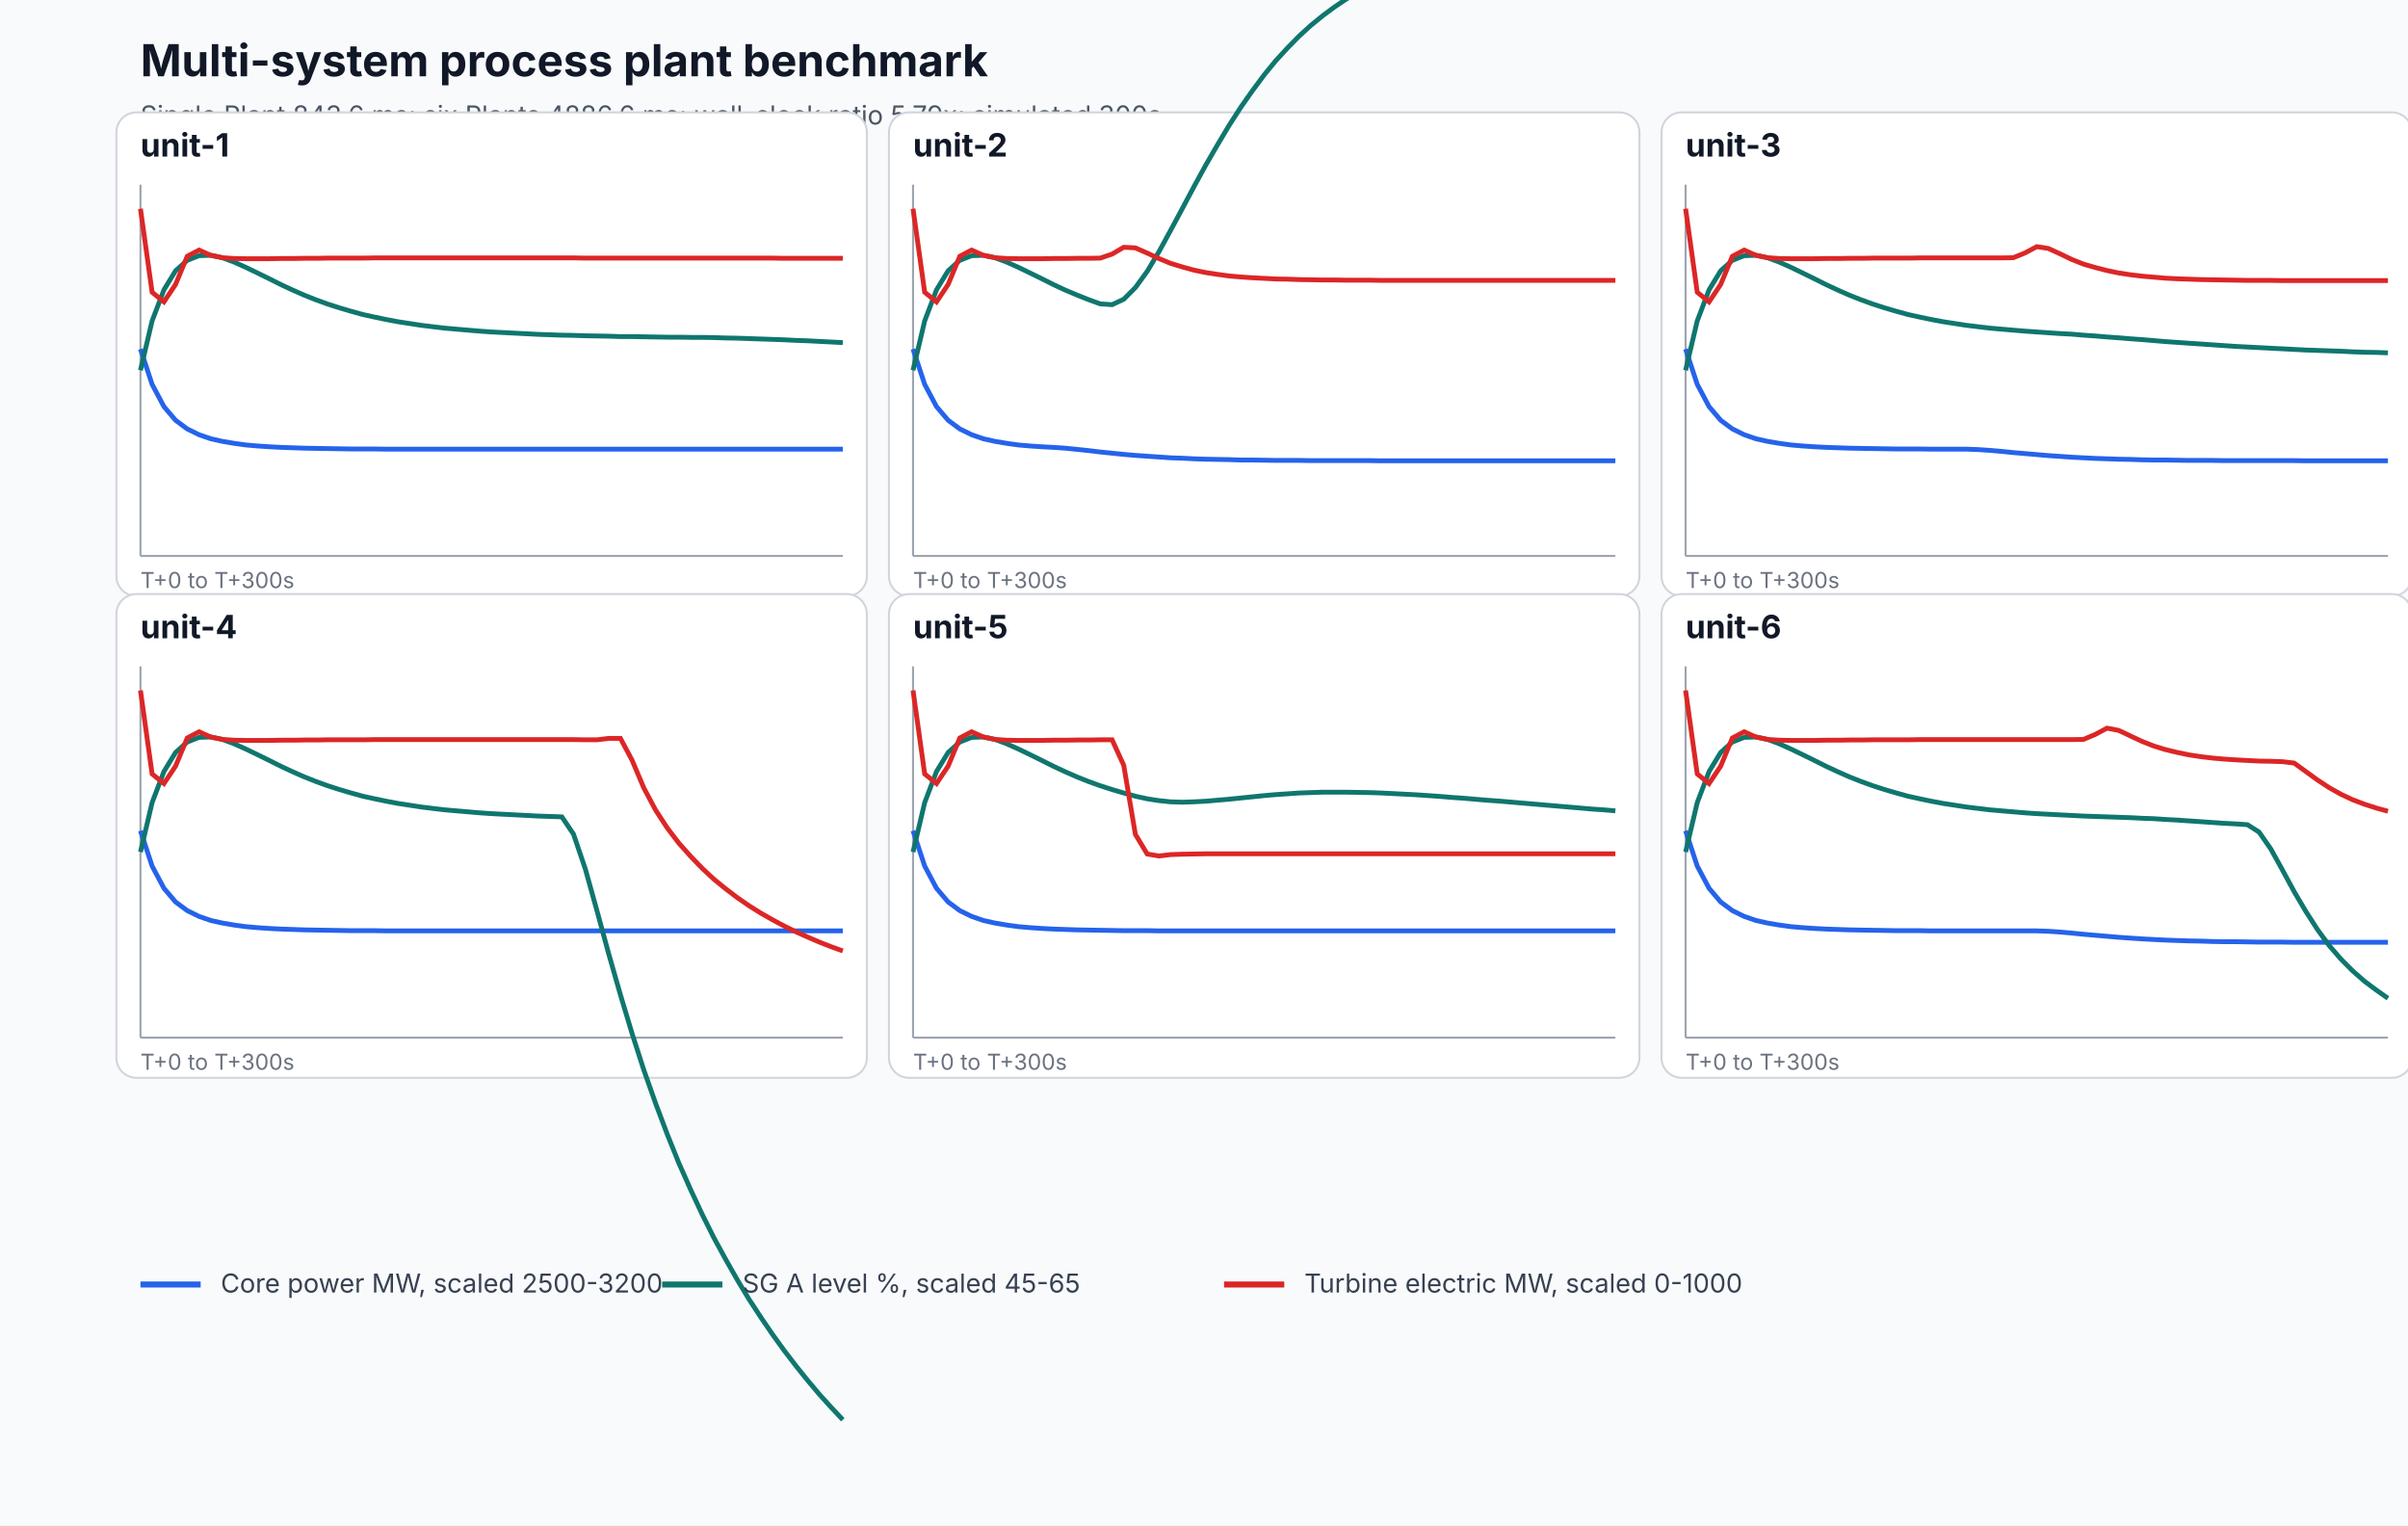
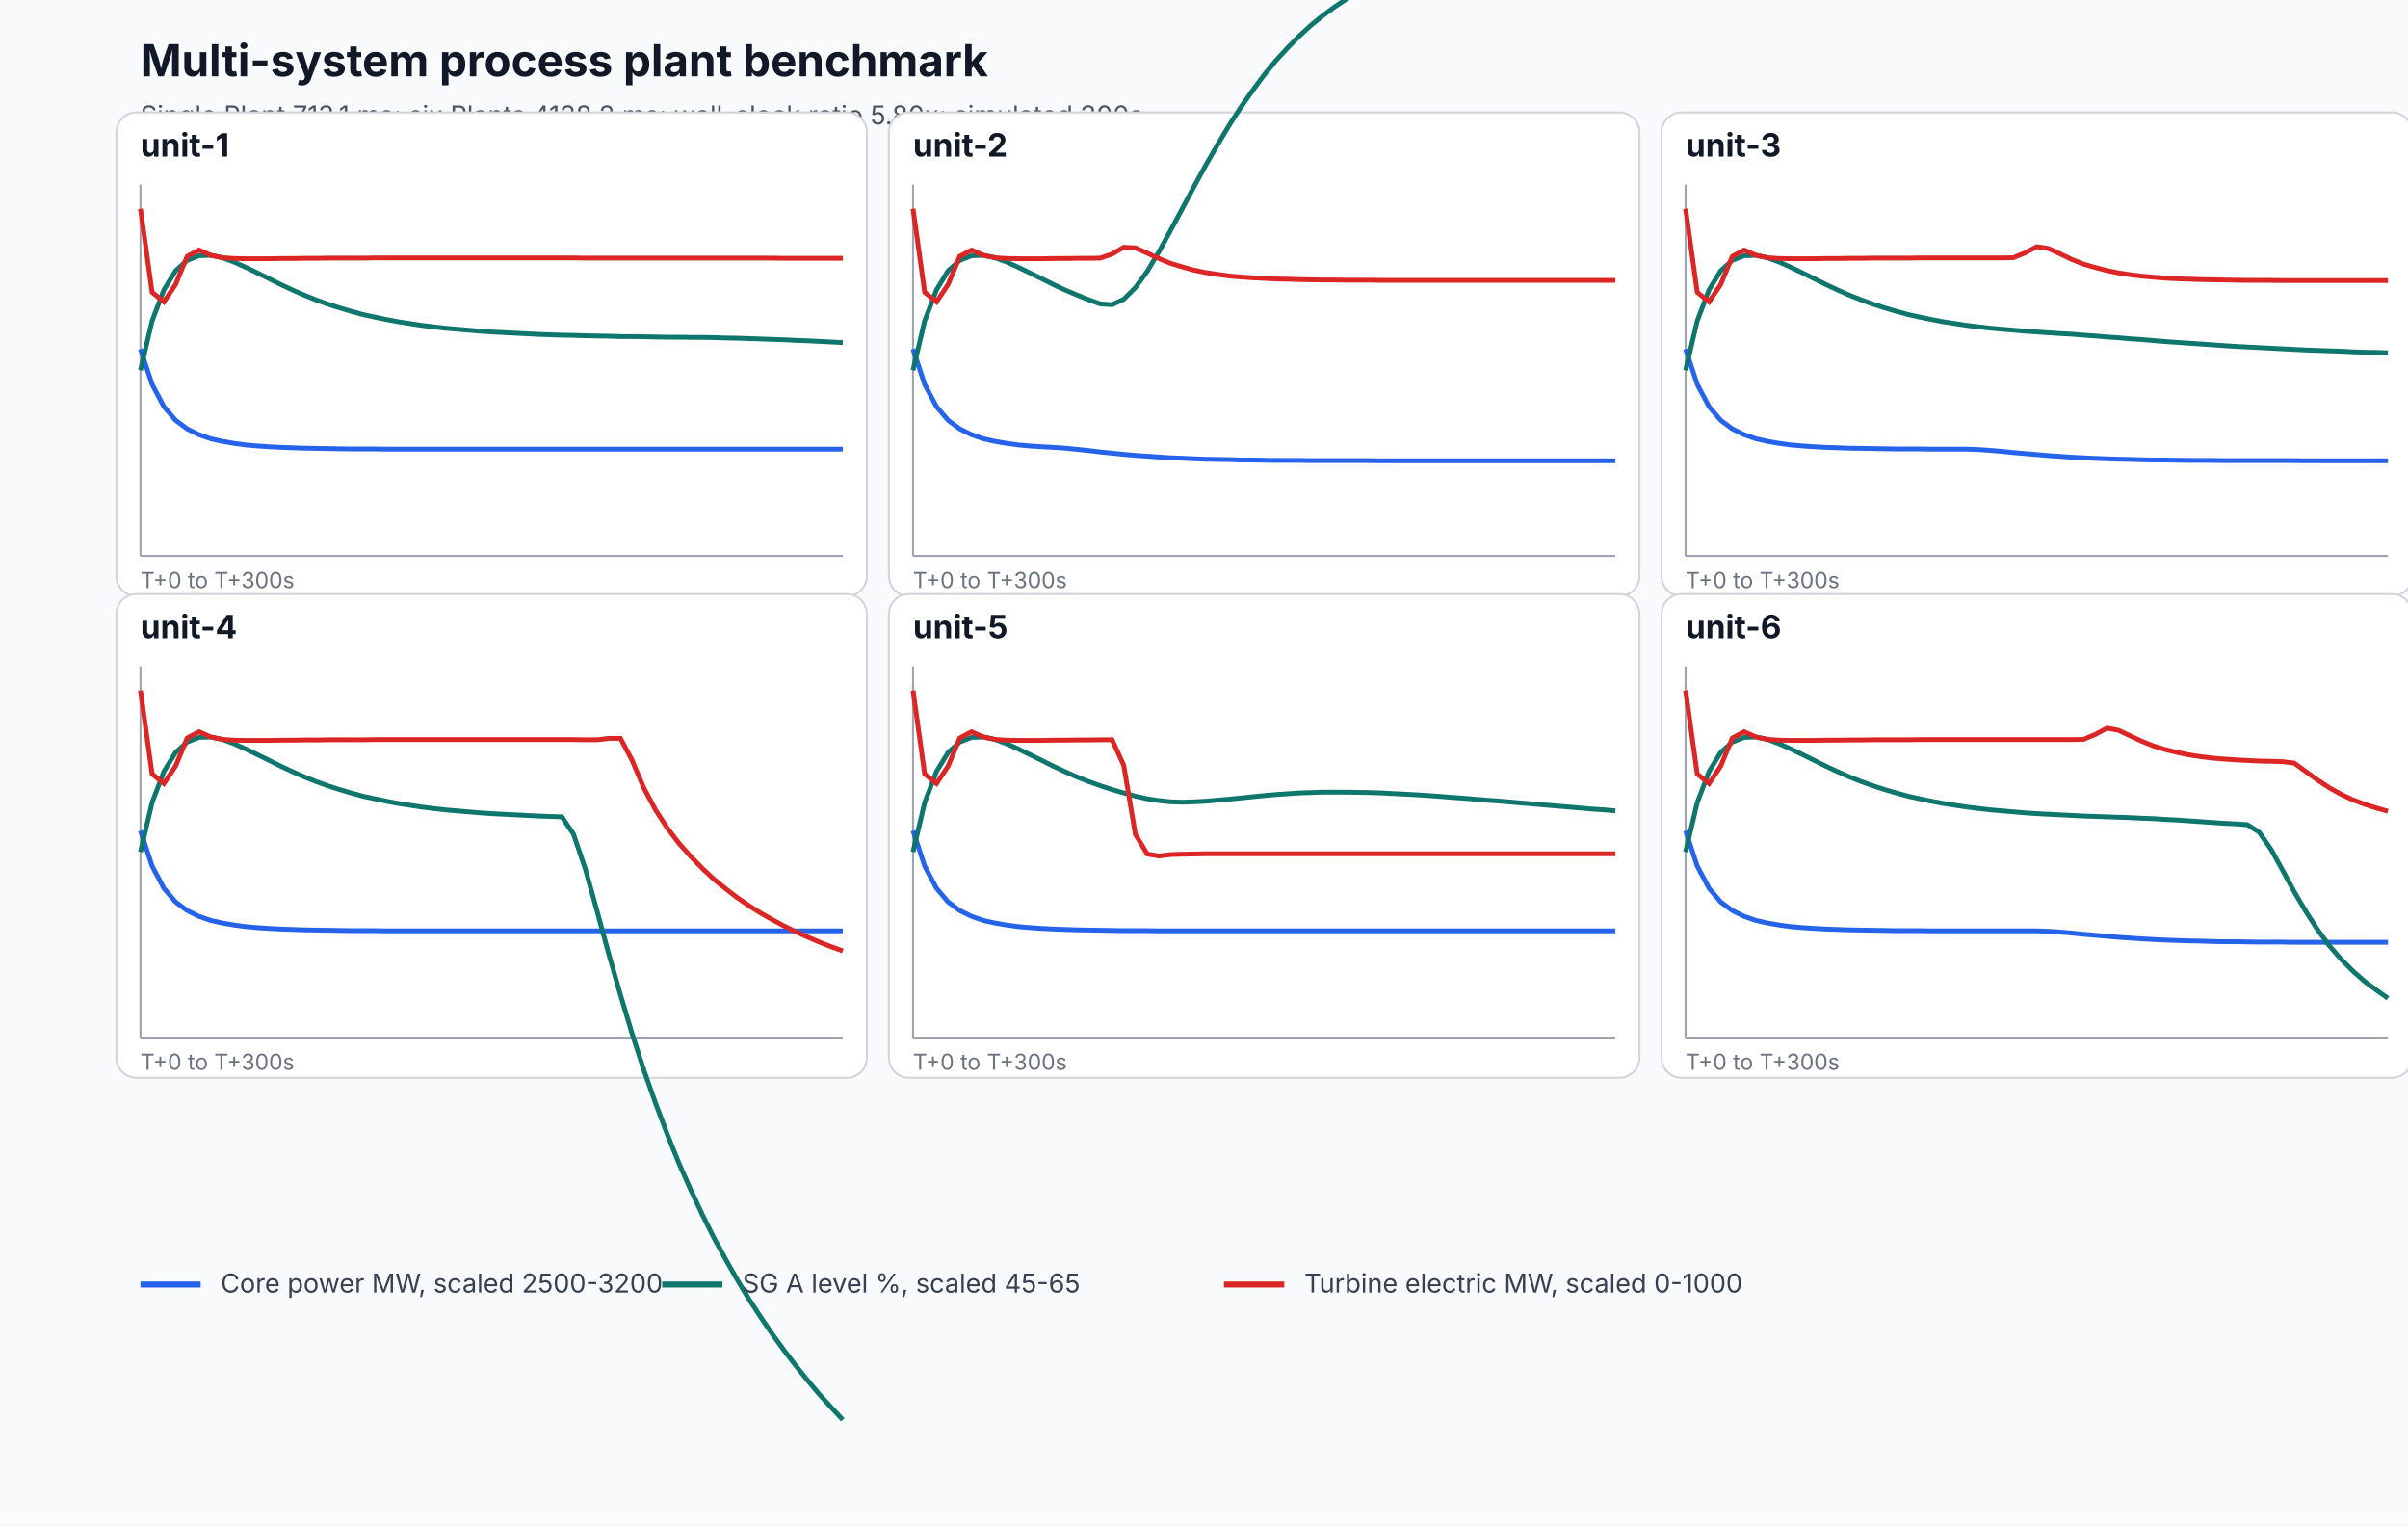
<svg xmlns="http://www.w3.org/2000/svg" width="1200" height="760" viewBox="0 0 1200 760" role="img" aria-labelledby="title desc">
  <rect width="100%" height="100%" fill="#f8fafc" />
  <text x="70" y="38" font-family="Inter, system-ui, sans-serif" font-size="22" font-weight="700" fill="#111827">Multi-system process plant benchmark</text>
-   <text x="70" y="62" font-family="Inter, system-ui, sans-serif" font-size="13" fill="#4b5563">Single Plant 843.6 ms; six Plants 4886.6 ms; wall-clock ratio 5.79x; simulated 300s.</text>
+   <text x="70" y="62" font-family="Inter, system-ui, sans-serif" font-size="13" fill="#4b5563">Single Plant 713.1 ms; six Plants 4138.2 ms; wall-clock ratio 5.80x; simulated 300s.</text>
  <g>
    <rect x="58" y="56" width="374" height="241" rx="10" fill="#ffffff" stroke="#d1d5db" />
    <text x="70" y="78" font-family="Inter, system-ui, sans-serif" font-size="16" font-weight="700" fill="#111827">unit-1</text>
    <line x1="70" y1="277" x2="420" y2="277" stroke="#9ca3af" />
    <line x1="70" y1="92" x2="70" y2="277" stroke="#9ca3af" />
    <path d="M 70.0 173.9 L 75.8 191.5 L 81.7 202.6 L 87.5 209.4 L 93.3 213.7 L 99.2 216.6 L 105.0 218.6 L 110.8 219.9 L 116.7 220.9 L 122.5 221.7 L 128.3 222.2 L 134.2 222.6 L 140.0 222.9 L 145.8 223.1 L 151.7 223.3 L 157.5 223.4 L 163.3 223.5 L 169.2 223.6 L 175.0 223.7 L 180.8 223.7 L 186.7 223.7 L 192.5 223.8 L 198.3 223.8 L 204.2 223.8 L 210.0 223.8 L 215.8 223.8 L 221.7 223.8 L 227.5 223.8 L 233.3 223.8 L 239.2 223.8 L 245.0 223.8 L 250.8 223.8 L 256.7 223.8 L 262.5 223.8 L 268.3 223.8 L 274.2 223.8 L 280.0 223.8 L 285.8 223.8 L 291.7 223.8 L 297.5 223.8 L 303.3 223.8 L 309.2 223.8 L 315.0 223.8 L 320.8 223.8 L 326.7 223.8 L 332.5 223.8 L 338.3 223.8 L 344.2 223.8 L 350.0 223.8 L 355.8 223.8 L 361.7 223.8 L 367.5 223.8 L 373.3 223.8 L 379.2 223.8 L 385.0 223.8 L 390.8 223.8 L 396.7 223.8 L 402.5 223.8 L 408.3 223.8 L 414.2 223.8 L 420.0 223.8" fill="none" stroke="#2563eb" stroke-width="2.4" />
    <path d="M 70.0 184.5 L 75.8 159.9 L 81.7 144.4 L 87.5 134.9 L 93.3 129.7 L 99.2 127.4 L 105.0 127.2 L 110.8 128.4 L 116.7 130.6 L 122.5 133.2 L 128.3 136.0 L 134.2 138.9 L 140.0 141.8 L 145.8 144.5 L 151.7 147.1 L 157.5 149.4 L 163.3 151.5 L 169.2 153.4 L 175.0 155.1 L 180.8 156.7 L 186.7 158.0 L 192.5 159.2 L 198.3 160.3 L 204.2 161.2 L 210.0 162.1 L 215.8 162.8 L 221.7 163.5 L 227.5 164.0 L 233.3 164.5 L 239.2 165.0 L 245.0 165.4 L 250.8 165.7 L 256.7 166.0 L 262.5 166.3 L 268.3 166.6 L 274.2 166.8 L 280.0 167.0 L 285.8 167.1 L 291.7 167.3 L 297.5 167.4 L 303.3 167.5 L 309.2 167.7 L 315.0 167.7 L 320.8 167.8 L 326.7 167.9 L 332.5 168.0 L 338.3 168.0 L 344.2 168.1 L 350.0 168.1 L 355.8 168.2 L 361.7 168.4 L 367.5 168.5 L 373.3 168.7 L 379.2 168.9 L 385.0 169.1 L 390.8 169.3 L 396.7 169.6 L 402.5 169.8 L 408.3 170.1 L 414.2 170.4 L 420.0 170.7" fill="none" stroke="#0f766e" stroke-width="2.4" />
    <path d="M 70.0 104.0 L 75.8 145.6 L 81.7 150.4 L 87.5 141.7 L 93.3 127.7 L 99.2 124.6 L 105.0 127.2 L 110.8 128.4 L 116.7 128.8 L 122.5 128.9 L 128.3 128.9 L 134.2 128.9 L 140.0 128.8 L 145.8 128.8 L 151.7 128.7 L 157.5 128.7 L 163.3 128.6 L 169.2 128.6 L 175.0 128.6 L 180.8 128.6 L 186.7 128.5 L 192.5 128.5 L 198.3 128.5 L 204.2 128.5 L 210.0 128.5 L 215.8 128.5 L 221.7 128.5 L 227.5 128.5 L 233.3 128.5 L 239.2 128.5 L 245.0 128.5 L 250.8 128.5 L 256.7 128.5 L 262.5 128.5 L 268.3 128.5 L 274.2 128.5 L 280.0 128.5 L 285.8 128.5 L 291.7 128.6 L 297.5 128.6 L 303.3 128.6 L 309.2 128.6 L 315.0 128.6 L 320.8 128.6 L 326.7 128.6 L 332.5 128.6 L 338.3 128.6 L 344.2 128.6 L 350.0 128.6 L 355.8 128.6 L 361.7 128.6 L 367.5 128.6 L 373.3 128.6 L 379.2 128.6 L 385.0 128.6 L 390.8 128.7 L 396.7 128.7 L 402.5 128.7 L 408.3 128.7 L 414.2 128.7 L 420.0 128.7" fill="none" stroke="#dc2626" stroke-width="2.4" />
    <text x="70" y="293" font-family="Inter, system-ui, sans-serif" font-size="11" fill="#6b7280">T+0 to T+300s</text>
  </g>
  <g>
    <rect x="443" y="56" width="374" height="241" rx="10" fill="#ffffff" stroke="#d1d5db" />
    <text x="455" y="78" font-family="Inter, system-ui, sans-serif" font-size="16" font-weight="700" fill="#111827">unit-2</text>
    <line x1="455" y1="277" x2="805" y2="277" stroke="#9ca3af" />
    <line x1="455" y1="92" x2="455" y2="277" stroke="#9ca3af" />
    <path d="M 455.0 173.9 L 460.8 191.5 L 466.7 202.6 L 472.5 209.4 L 478.3 213.7 L 484.2 216.6 L 490.0 218.6 L 495.8 219.9 L 501.7 220.9 L 507.5 221.7 L 513.3 222.2 L 519.2 222.6 L 525.0 222.9 L 530.8 223.3 L 536.7 223.9 L 542.5 224.5 L 548.3 225.2 L 554.2 225.8 L 560.0 226.4 L 565.8 226.9 L 571.7 227.3 L 577.5 227.7 L 583.3 228.1 L 589.2 228.3 L 595.0 228.6 L 600.8 228.8 L 606.7 228.9 L 612.5 229.0 L 618.3 229.2 L 624.2 229.2 L 630.0 229.3 L 635.8 229.4 L 641.7 229.4 L 647.5 229.4 L 653.3 229.5 L 659.2 229.5 L 665.0 229.5 L 670.8 229.5 L 676.7 229.5 L 682.5 229.5 L 688.3 229.6 L 694.2 229.6 L 700.0 229.6 L 705.8 229.6 L 711.7 229.6 L 717.5 229.6 L 723.3 229.6 L 729.2 229.6 L 735.0 229.6 L 740.8 229.6 L 746.7 229.6 L 752.5 229.6 L 758.3 229.6 L 764.2 229.6 L 770.0 229.6 L 775.8 229.6 L 781.7 229.6 L 787.5 229.6 L 793.3 229.6 L 799.2 229.6 L 805.0 229.6" fill="none" stroke="#2563eb" stroke-width="2.4" />
    <path d="M 455.0 184.5 L 460.8 159.9 L 466.7 144.4 L 472.5 134.9 L 478.3 129.7 L 484.2 127.4 L 490.0 127.2 L 495.8 128.4 L 501.7 130.6 L 507.5 133.2 L 513.3 136.0 L 519.2 138.9 L 525.0 141.8 L 530.8 144.5 L 536.7 147.0 L 542.5 149.3 L 548.3 151.4 L 554.2 151.8 L 560.0 149.1 L 565.8 143.3 L 571.7 135.2 L 577.5 125.5 L 583.3 114.9 L 589.2 103.9 L 595.0 93.0 L 600.8 82.4 L 606.7 72.2 L 612.5 62.5 L 618.3 53.5 L 624.2 45.1 L 630.0 37.3 L 635.8 30.2 L 641.7 23.8 L 647.5 17.9 L 653.3 12.6 L 659.2 7.8 L 665.0 3.5 L 670.8 -0.4 L 676.7 -3.9 L 682.5 -7.0 L 688.3 -9.8 L 694.2 -12.3 L 700.0 -14.5 L 705.8 -16.5 L 711.7 -18.3 L 717.5 -19.9 L 723.3 -21.3 L 729.2 -22.6 L 735.0 -23.7 L 740.8 -24.7 L 746.7 -25.6 L 752.5 -26.4 L 758.3 -27.2 L 764.2 -27.8 L 770.0 -28.4 L 775.8 -28.9 L 781.7 -29.3 L 787.5 -29.7 L 793.3 -30.1 L 799.2 -30.4 L 805.0 -30.7" fill="none" stroke="#0f766e" stroke-width="2.4" />
    <path d="M 455.0 104.0 L 460.8 145.6 L 466.7 150.4 L 472.5 141.7 L 478.3 127.7 L 484.2 124.6 L 490.0 127.2 L 495.8 128.4 L 501.7 128.8 L 507.5 128.9 L 513.3 128.9 L 519.2 128.9 L 525.0 128.8 L 530.8 128.8 L 536.7 128.7 L 542.5 128.7 L 548.3 128.6 L 554.2 126.6 L 560.0 123.2 L 565.8 123.5 L 571.7 126.1 L 577.5 128.8 L 583.3 131.2 L 589.2 133.0 L 595.0 134.6 L 600.8 135.8 L 606.7 136.7 L 612.5 137.5 L 618.3 138.0 L 624.2 138.4 L 630.0 138.7 L 635.8 139.0 L 641.7 139.1 L 647.5 139.3 L 653.3 139.4 L 659.2 139.5 L 665.0 139.5 L 670.8 139.6 L 676.7 139.6 L 682.5 139.6 L 688.3 139.7 L 694.2 139.7 L 700.0 139.7 L 705.8 139.7 L 711.7 139.7 L 717.5 139.7 L 723.3 139.7 L 729.2 139.7 L 735.0 139.7 L 740.8 139.7 L 746.7 139.7 L 752.5 139.7 L 758.3 139.7 L 764.2 139.7 L 770.0 139.7 L 775.8 139.7 L 781.7 139.7 L 787.5 139.7 L 793.3 139.7 L 799.2 139.7 L 805.0 139.7" fill="none" stroke="#dc2626" stroke-width="2.4" />
    <text x="455" y="293" font-family="Inter, system-ui, sans-serif" font-size="11" fill="#6b7280">T+0 to T+300s</text>
  </g>
  <g>
    <rect x="828" y="56" width="374" height="241" rx="10" fill="#ffffff" stroke="#d1d5db" />
    <text x="840" y="78" font-family="Inter, system-ui, sans-serif" font-size="16" font-weight="700" fill="#111827">unit-3</text>
    <line x1="840" y1="277" x2="1190" y2="277" stroke="#9ca3af" />
    <line x1="840" y1="92" x2="840" y2="277" stroke="#9ca3af" />
    <path d="M 840.0 173.9 L 845.8 191.5 L 851.7 202.6 L 857.5 209.4 L 863.3 213.7 L 869.2 216.6 L 875.0 218.6 L 880.8 219.9 L 886.7 220.9 L 892.5 221.7 L 898.3 222.2 L 904.2 222.6 L 910.0 222.9 L 915.8 223.1 L 921.7 223.3 L 927.5 223.4 L 933.3 223.5 L 939.2 223.6 L 945.0 223.7 L 950.8 223.7 L 956.7 223.7 L 962.5 223.8 L 968.3 223.8 L 974.2 223.8 L 980.0 223.8 L 985.8 224.0 L 991.7 224.4 L 997.5 224.9 L 1003.3 225.5 L 1009.2 226.0 L 1015.0 226.5 L 1020.8 227.0 L 1026.7 227.4 L 1032.5 227.8 L 1038.3 228.1 L 1044.2 228.4 L 1050.0 228.6 L 1055.8 228.8 L 1061.7 228.9 L 1067.5 229.1 L 1073.3 229.2 L 1079.2 229.2 L 1085.0 229.3 L 1090.8 229.4 L 1096.7 229.4 L 1102.5 229.4 L 1108.3 229.5 L 1114.2 229.5 L 1120.0 229.5 L 1125.8 229.5 L 1131.7 229.5 L 1137.5 229.5 L 1143.3 229.5 L 1149.2 229.6 L 1155.0 229.6 L 1160.8 229.6 L 1166.7 229.6 L 1172.5 229.6 L 1178.3 229.6 L 1184.2 229.6 L 1190.0 229.6" fill="none" stroke="#2563eb" stroke-width="2.4" />
    <path d="M 840.0 184.5 L 845.8 159.9 L 851.7 144.4 L 857.5 134.9 L 863.3 129.7 L 869.2 127.4 L 875.0 127.2 L 880.8 128.4 L 886.7 130.6 L 892.5 133.2 L 898.3 136.0 L 904.2 138.9 L 910.0 141.8 L 915.8 144.5 L 921.7 147.1 L 927.5 149.4 L 933.3 151.5 L 939.2 153.4 L 945.0 155.1 L 950.8 156.7 L 956.7 158.0 L 962.5 159.2 L 968.3 160.3 L 974.2 161.2 L 980.0 162.1 L 985.8 162.8 L 991.7 163.5 L 997.5 164.0 L 1003.3 164.5 L 1009.2 165.0 L 1015.0 165.4 L 1020.8 165.8 L 1026.7 166.2 L 1032.5 166.5 L 1038.3 167.0 L 1044.2 167.4 L 1050.0 167.9 L 1055.8 168.3 L 1061.7 168.8 L 1067.5 169.2 L 1073.3 169.7 L 1079.2 170.2 L 1085.0 170.6 L 1090.8 171.0 L 1096.7 171.4 L 1102.5 171.8 L 1108.3 172.2 L 1114.2 172.6 L 1120.0 172.9 L 1125.8 173.2 L 1131.7 173.5 L 1137.5 173.8 L 1143.3 174.1 L 1149.2 174.4 L 1155.0 174.6 L 1160.8 174.8 L 1166.7 175.0 L 1172.5 175.3 L 1178.3 175.5 L 1184.2 175.6 L 1190.0 175.8" fill="none" stroke="#0f766e" stroke-width="2.4" />
    <path d="M 840.0 104.0 L 845.8 145.6 L 851.7 150.4 L 857.5 141.7 L 863.3 127.7 L 869.2 124.6 L 875.0 127.2 L 880.8 128.4 L 886.7 128.8 L 892.5 128.9 L 898.3 128.9 L 904.2 128.9 L 910.0 128.8 L 915.8 128.8 L 921.7 128.7 L 927.5 128.7 L 933.3 128.6 L 939.2 128.6 L 945.0 128.6 L 950.8 128.6 L 956.7 128.5 L 962.5 128.5 L 968.3 128.5 L 974.2 128.5 L 980.0 128.5 L 985.8 128.5 L 991.7 128.5 L 997.5 128.5 L 1003.3 128.4 L 1009.2 126.0 L 1015.0 122.9 L 1020.8 123.8 L 1026.7 126.5 L 1032.5 129.3 L 1038.3 131.6 L 1044.2 133.3 L 1050.0 134.8 L 1055.8 136.0 L 1061.7 136.9 L 1067.5 137.6 L 1073.3 138.1 L 1079.2 138.6 L 1085.0 138.9 L 1090.8 139.1 L 1096.7 139.3 L 1102.5 139.4 L 1108.3 139.5 L 1114.2 139.6 L 1120.0 139.7 L 1125.8 139.7 L 1131.7 139.7 L 1137.5 139.8 L 1143.3 139.8 L 1149.2 139.8 L 1155.0 139.8 L 1160.8 139.8 L 1166.7 139.8 L 1172.5 139.8 L 1178.3 139.8 L 1184.2 139.8 L 1190.0 139.8" fill="none" stroke="#dc2626" stroke-width="2.4" />
    <text x="840" y="293" font-family="Inter, system-ui, sans-serif" font-size="11" fill="#6b7280">T+0 to T+300s</text>
  </g>
  <g>
    <rect x="58" y="296" width="374" height="241" rx="10" fill="#ffffff" stroke="#d1d5db" />
    <text x="70" y="318" font-family="Inter, system-ui, sans-serif" font-size="16" font-weight="700" fill="#111827">unit-4</text>
    <line x1="70" y1="517" x2="420" y2="517" stroke="#9ca3af" />
    <line x1="70" y1="332" x2="70" y2="517" stroke="#9ca3af" />
    <path d="M 70.0 413.9 L 75.8 431.5 L 81.7 442.6 L 87.5 449.4 L 93.3 453.7 L 99.2 456.6 L 105.0 458.6 L 110.8 459.9 L 116.7 460.9 L 122.5 461.7 L 128.3 462.2 L 134.2 462.6 L 140.0 462.9 L 145.8 463.1 L 151.7 463.3 L 157.5 463.4 L 163.3 463.5 L 169.2 463.6 L 175.0 463.7 L 180.8 463.7 L 186.7 463.7 L 192.5 463.8 L 198.3 463.8 L 204.2 463.8 L 210.0 463.8 L 215.8 463.8 L 221.7 463.8 L 227.5 463.8 L 233.3 463.8 L 239.2 463.8 L 245.0 463.8 L 250.8 463.8 L 256.7 463.8 L 262.5 463.8 L 268.3 463.8 L 274.2 463.8 L 280.0 463.8 L 285.8 463.8 L 291.7 463.8 L 297.5 463.8 L 303.3 463.8 L 309.2 463.8 L 315.0 463.8 L 320.8 463.8 L 326.7 463.8 L 332.5 463.8 L 338.3 463.8 L 344.2 463.8 L 350.0 463.8 L 355.8 463.8 L 361.7 463.8 L 367.5 463.8 L 373.3 463.8 L 379.2 463.8 L 385.0 463.8 L 390.8 463.8 L 396.7 463.8 L 402.5 463.8 L 408.3 463.8 L 414.2 463.8 L 420.0 463.8" fill="none" stroke="#2563eb" stroke-width="2.4" />
    <path d="M 70.0 424.5 L 75.8 399.9 L 81.7 384.4 L 87.5 374.9 L 93.3 369.7 L 99.2 367.4 L 105.0 367.2 L 110.8 368.4 L 116.7 370.6 L 122.5 373.2 L 128.3 376.0 L 134.2 378.9 L 140.0 381.8 L 145.8 384.5 L 151.7 387.1 L 157.5 389.4 L 163.3 391.5 L 169.2 393.4 L 175.0 395.1 L 180.8 396.7 L 186.7 398.0 L 192.5 399.2 L 198.3 400.3 L 204.2 401.2 L 210.0 402.1 L 215.8 402.8 L 221.7 403.5 L 227.5 404.0 L 233.3 404.5 L 239.2 405.0 L 245.0 405.4 L 250.8 405.7 L 256.7 406.0 L 262.5 406.3 L 268.3 406.6 L 274.2 406.8 L 280.0 407.0 L 285.8 415.6 L 291.7 433.0 L 297.5 453.8 L 303.3 475.1 L 309.2 495.7 L 315.0 515.0 L 320.8 533.0 L 326.7 549.7 L 332.5 565.1 L 338.3 579.5 L 344.2 592.8 L 350.0 605.2 L 355.8 616.8 L 361.7 627.6 L 367.5 637.8 L 373.3 647.4 L 379.2 656.4 L 385.0 664.9 L 390.8 672.9 L 396.7 680.6 L 402.5 687.8 L 408.3 694.7 L 414.2 701.2 L 420.0 707.4" fill="none" stroke="#0f766e" stroke-width="2.4" />
    <path d="M 70.0 344.0 L 75.8 385.6 L 81.7 390.4 L 87.5 381.7 L 93.3 367.7 L 99.2 364.6 L 105.0 367.2 L 110.8 368.4 L 116.7 368.8 L 122.5 368.9 L 128.3 368.9 L 134.2 368.9 L 140.0 368.8 L 145.8 368.8 L 151.7 368.7 L 157.5 368.7 L 163.3 368.6 L 169.2 368.6 L 175.0 368.6 L 180.8 368.6 L 186.7 368.5 L 192.5 368.5 L 198.3 368.5 L 204.2 368.5 L 210.0 368.5 L 215.8 368.5 L 221.7 368.5 L 227.5 368.5 L 233.3 368.5 L 239.2 368.5 L 245.0 368.5 L 250.8 368.5 L 256.7 368.5 L 262.5 368.5 L 268.3 368.5 L 274.2 368.5 L 280.0 368.5 L 285.8 368.5 L 291.7 368.6 L 297.5 368.6 L 303.3 367.9 L 309.2 367.9 L 315.0 378.8 L 320.8 392.5 L 326.7 403.6 L 332.5 412.5 L 338.3 420.1 L 344.2 426.7 L 350.0 432.7 L 355.8 438.1 L 361.7 442.9 L 367.5 447.3 L 373.3 451.3 L 379.2 455.0 L 385.0 458.3 L 390.8 461.4 L 396.7 464.3 L 402.5 466.9 L 408.3 469.4 L 414.2 471.7 L 420.0 473.8" fill="none" stroke="#dc2626" stroke-width="2.4" />
    <text x="70" y="533" font-family="Inter, system-ui, sans-serif" font-size="11" fill="#6b7280">T+0 to T+300s</text>
  </g>
  <g>
    <rect x="443" y="296" width="374" height="241" rx="10" fill="#ffffff" stroke="#d1d5db" />
    <text x="455" y="318" font-family="Inter, system-ui, sans-serif" font-size="16" font-weight="700" fill="#111827">unit-5</text>
    <line x1="455" y1="517" x2="805" y2="517" stroke="#9ca3af" />
    <line x1="455" y1="332" x2="455" y2="517" stroke="#9ca3af" />
    <path d="M 455.0 413.9 L 460.8 431.5 L 466.7 442.6 L 472.5 449.4 L 478.3 453.7 L 484.2 456.6 L 490.0 458.6 L 495.8 459.9 L 501.7 460.9 L 507.5 461.7 L 513.3 462.2 L 519.2 462.6 L 525.0 462.9 L 530.8 463.1 L 536.7 463.3 L 542.5 463.4 L 548.3 463.5 L 554.2 463.6 L 560.0 463.7 L 565.8 463.7 L 571.7 463.7 L 577.5 463.8 L 583.3 463.8 L 589.2 463.8 L 595.0 463.8 L 600.8 463.8 L 606.7 463.8 L 612.5 463.8 L 618.3 463.8 L 624.2 463.8 L 630.0 463.8 L 635.8 463.8 L 641.7 463.8 L 647.5 463.8 L 653.3 463.8 L 659.2 463.8 L 665.0 463.8 L 670.8 463.8 L 676.7 463.8 L 682.5 463.8 L 688.3 463.8 L 694.2 463.8 L 700.0 463.8 L 705.8 463.8 L 711.7 463.8 L 717.5 463.8 L 723.3 463.8 L 729.2 463.8 L 735.0 463.8 L 740.8 463.8 L 746.7 463.8 L 752.5 463.8 L 758.3 463.8 L 764.2 463.8 L 770.0 463.8 L 775.8 463.8 L 781.7 463.8 L 787.5 463.8 L 793.3 463.8 L 799.2 463.8 L 805.0 463.8" fill="none" stroke="#2563eb" stroke-width="2.4" />
    <path d="M 455.0 424.5 L 460.8 399.9 L 466.7 384.4 L 472.5 374.9 L 478.3 369.7 L 484.2 367.4 L 490.0 367.2 L 495.8 368.4 L 501.7 370.6 L 507.5 373.2 L 513.3 376.0 L 519.2 378.9 L 525.0 381.8 L 530.8 384.5 L 536.7 387.1 L 542.5 389.4 L 548.3 391.5 L 554.2 393.4 L 560.0 395.1 L 565.8 396.7 L 571.7 398.0 L 577.5 398.9 L 583.3 399.5 L 589.2 399.7 L 595.0 399.5 L 600.8 399.2 L 606.7 398.7 L 612.5 398.2 L 618.3 397.6 L 624.2 397.0 L 630.0 396.4 L 635.8 395.9 L 641.7 395.5 L 647.5 395.1 L 653.3 394.9 L 659.2 394.7 L 665.0 394.7 L 670.8 394.7 L 676.7 394.8 L 682.5 394.9 L 688.3 395.1 L 694.2 395.4 L 700.0 395.7 L 705.8 396.0 L 711.7 396.4 L 717.5 396.8 L 723.3 397.3 L 729.2 397.7 L 735.0 398.2 L 740.8 398.7 L 746.7 399.1 L 752.5 399.6 L 758.3 400.1 L 764.2 400.6 L 770.0 401.1 L 775.8 401.6 L 781.7 402.1 L 787.5 402.6 L 793.3 403.1 L 799.2 403.5 L 805.0 404.0" fill="none" stroke="#0f766e" stroke-width="2.4" />
    <path d="M 455.0 344.0 L 460.8 385.6 L 466.7 390.4 L 472.5 381.7 L 478.3 367.7 L 484.2 364.6 L 490.0 367.2 L 495.8 368.4 L 501.7 368.8 L 507.5 368.9 L 513.3 368.9 L 519.2 368.9 L 525.0 368.8 L 530.8 368.8 L 536.7 368.7 L 542.5 368.7 L 548.3 368.6 L 554.2 368.6 L 560.0 381.3 L 565.8 415.7 L 571.7 425.5 L 577.5 426.5 L 583.3 425.8 L 589.2 425.6 L 595.0 425.5 L 600.8 425.4 L 606.7 425.4 L 612.5 425.4 L 618.3 425.4 L 624.2 425.4 L 630.0 425.4 L 635.8 425.4 L 641.7 425.4 L 647.5 425.4 L 653.3 425.4 L 659.2 425.4 L 665.0 425.4 L 670.8 425.4 L 676.7 425.4 L 682.5 425.4 L 688.3 425.4 L 694.2 425.4 L 700.0 425.4 L 705.8 425.4 L 711.7 425.4 L 717.5 425.4 L 723.3 425.4 L 729.2 425.4 L 735.0 425.4 L 740.8 425.4 L 746.7 425.4 L 752.5 425.4 L 758.3 425.4 L 764.2 425.4 L 770.0 425.4 L 775.8 425.4 L 781.7 425.4 L 787.5 425.4 L 793.3 425.4 L 799.2 425.4 L 805.0 425.4" fill="none" stroke="#dc2626" stroke-width="2.4" />
    <text x="455" y="533" font-family="Inter, system-ui, sans-serif" font-size="11" fill="#6b7280">T+0 to T+300s</text>
  </g>
  <g>
    <rect x="828" y="296" width="374" height="241" rx="10" fill="#ffffff" stroke="#d1d5db" />
    <text x="840" y="318" font-family="Inter, system-ui, sans-serif" font-size="16" font-weight="700" fill="#111827">unit-6</text>
    <line x1="840" y1="517" x2="1190" y2="517" stroke="#9ca3af" />
    <line x1="840" y1="332" x2="840" y2="517" stroke="#9ca3af" />
    <path d="M 840.0 413.9 L 845.8 431.5 L 851.7 442.6 L 857.5 449.4 L 863.3 453.7 L 869.2 456.6 L 875.0 458.6 L 880.8 459.9 L 886.7 460.9 L 892.5 461.7 L 898.3 462.2 L 904.2 462.6 L 910.0 462.9 L 915.8 463.1 L 921.7 463.3 L 927.5 463.4 L 933.3 463.5 L 939.2 463.6 L 945.0 463.7 L 950.8 463.7 L 956.7 463.7 L 962.5 463.8 L 968.3 463.8 L 974.2 463.8 L 980.0 463.8 L 985.8 463.8 L 991.7 463.8 L 997.5 463.8 L 1003.3 463.8 L 1009.2 463.8 L 1015.0 463.8 L 1020.8 464.0 L 1026.7 464.4 L 1032.5 464.9 L 1038.3 465.5 L 1044.2 466.0 L 1050.0 466.5 L 1055.8 467.0 L 1061.7 467.4 L 1067.5 467.8 L 1073.3 468.1 L 1079.2 468.4 L 1085.0 468.6 L 1090.8 468.8 L 1096.7 468.9 L 1102.5 469.1 L 1108.3 469.2 L 1114.2 469.2 L 1120.0 469.3 L 1125.8 469.4 L 1131.7 469.4 L 1137.5 469.4 L 1143.3 469.5 L 1149.2 469.5 L 1155.0 469.5 L 1160.8 469.5 L 1166.7 469.5 L 1172.5 469.5 L 1178.3 469.5 L 1184.2 469.5 L 1190.0 469.5" fill="none" stroke="#2563eb" stroke-width="2.4" />
    <path d="M 840.0 424.5 L 845.8 399.9 L 851.7 384.4 L 857.5 374.9 L 863.3 369.7 L 869.2 367.4 L 875.0 367.2 L 880.8 368.4 L 886.7 370.6 L 892.5 373.2 L 898.3 376.0 L 904.2 378.9 L 910.0 381.8 L 915.8 384.5 L 921.7 387.1 L 927.5 389.4 L 933.3 391.5 L 939.2 393.4 L 945.0 395.1 L 950.8 396.7 L 956.7 398.0 L 962.5 399.2 L 968.3 400.3 L 974.2 401.2 L 980.0 402.1 L 985.8 402.8 L 991.7 403.5 L 997.5 404.0 L 1003.3 404.5 L 1009.2 405.0 L 1015.0 405.4 L 1020.8 405.7 L 1026.7 406.0 L 1032.5 406.3 L 1038.3 406.6 L 1044.2 406.8 L 1050.0 407.0 L 1055.8 407.2 L 1061.7 407.4 L 1067.5 407.7 L 1073.3 407.9 L 1079.2 408.3 L 1085.0 408.6 L 1090.8 409.0 L 1096.7 409.4 L 1102.5 409.8 L 1108.3 410.2 L 1114.2 410.5 L 1120.0 410.9 L 1125.8 414.6 L 1131.7 423.1 L 1137.5 433.6 L 1143.3 444.3 L 1149.2 454.3 L 1155.0 463.3 L 1160.8 471.2 L 1166.7 478.0 L 1172.5 483.8 L 1178.3 488.9 L 1184.2 493.3 L 1190.0 497.4" fill="none" stroke="#0f766e" stroke-width="2.4" />
    <path d="M 840.0 344.0 L 845.8 385.6 L 851.7 390.4 L 857.5 381.7 L 863.3 367.7 L 869.2 364.6 L 875.0 367.2 L 880.8 368.4 L 886.7 368.8 L 892.5 368.9 L 898.3 368.9 L 904.2 368.9 L 910.0 368.8 L 915.8 368.8 L 921.7 368.7 L 927.5 368.7 L 933.3 368.6 L 939.2 368.6 L 945.0 368.6 L 950.8 368.6 L 956.7 368.5 L 962.5 368.5 L 968.3 368.5 L 974.2 368.5 L 980.0 368.5 L 985.8 368.5 L 991.7 368.5 L 997.5 368.5 L 1003.3 368.5 L 1009.2 368.5 L 1015.0 368.5 L 1020.8 368.5 L 1026.7 368.5 L 1032.5 368.5 L 1038.3 368.4 L 1044.2 365.9 L 1050.0 362.8 L 1055.8 363.9 L 1061.7 366.7 L 1067.5 369.4 L 1073.3 371.7 L 1079.2 373.5 L 1085.0 374.9 L 1090.8 376.1 L 1096.7 377.0 L 1102.5 377.7 L 1108.3 378.2 L 1114.2 378.6 L 1120.0 378.9 L 1125.8 379.2 L 1131.7 379.3 L 1137.5 379.5 L 1143.3 380.2 L 1149.2 384.5 L 1155.0 388.7 L 1160.8 392.5 L 1166.7 395.8 L 1172.5 398.5 L 1178.3 400.7 L 1184.2 402.6 L 1190.0 404.2" fill="none" stroke="#dc2626" stroke-width="2.4" />
    <text x="840" y="533" font-family="Inter, system-ui, sans-serif" font-size="11" fill="#6b7280">T+0 to T+300s</text>
  </g>
  <g font-family="Inter, system-ui, sans-serif" font-size="13" fill="#374151">
    <line x1="70" y1="640" x2="100" y2="640" stroke="#2563eb" stroke-width="3" />
    <text x="110" y="644">Core power MW, scaled 2500-3200</text>
    <line x1="330" y1="640" x2="360" y2="640" stroke="#0f766e" stroke-width="3" />
    <text x="370" y="644">SG A level %, scaled 45-65</text>
    <line x1="610" y1="640" x2="640" y2="640" stroke="#dc2626" stroke-width="3" />
    <text x="650" y="644">Turbine electric MW, scaled 0-1000</text>
  </g>
</svg>
